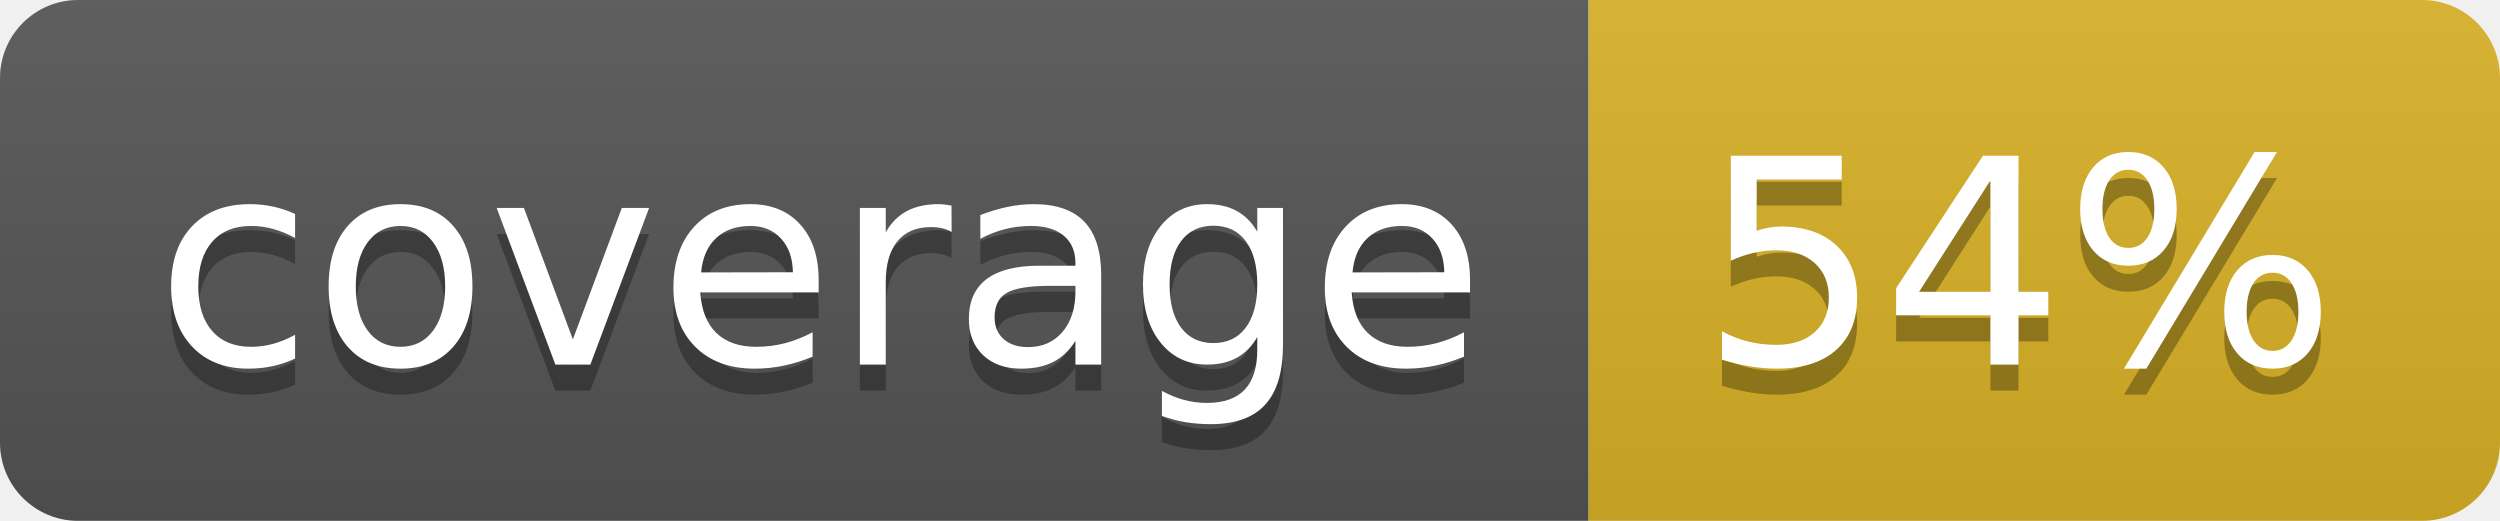
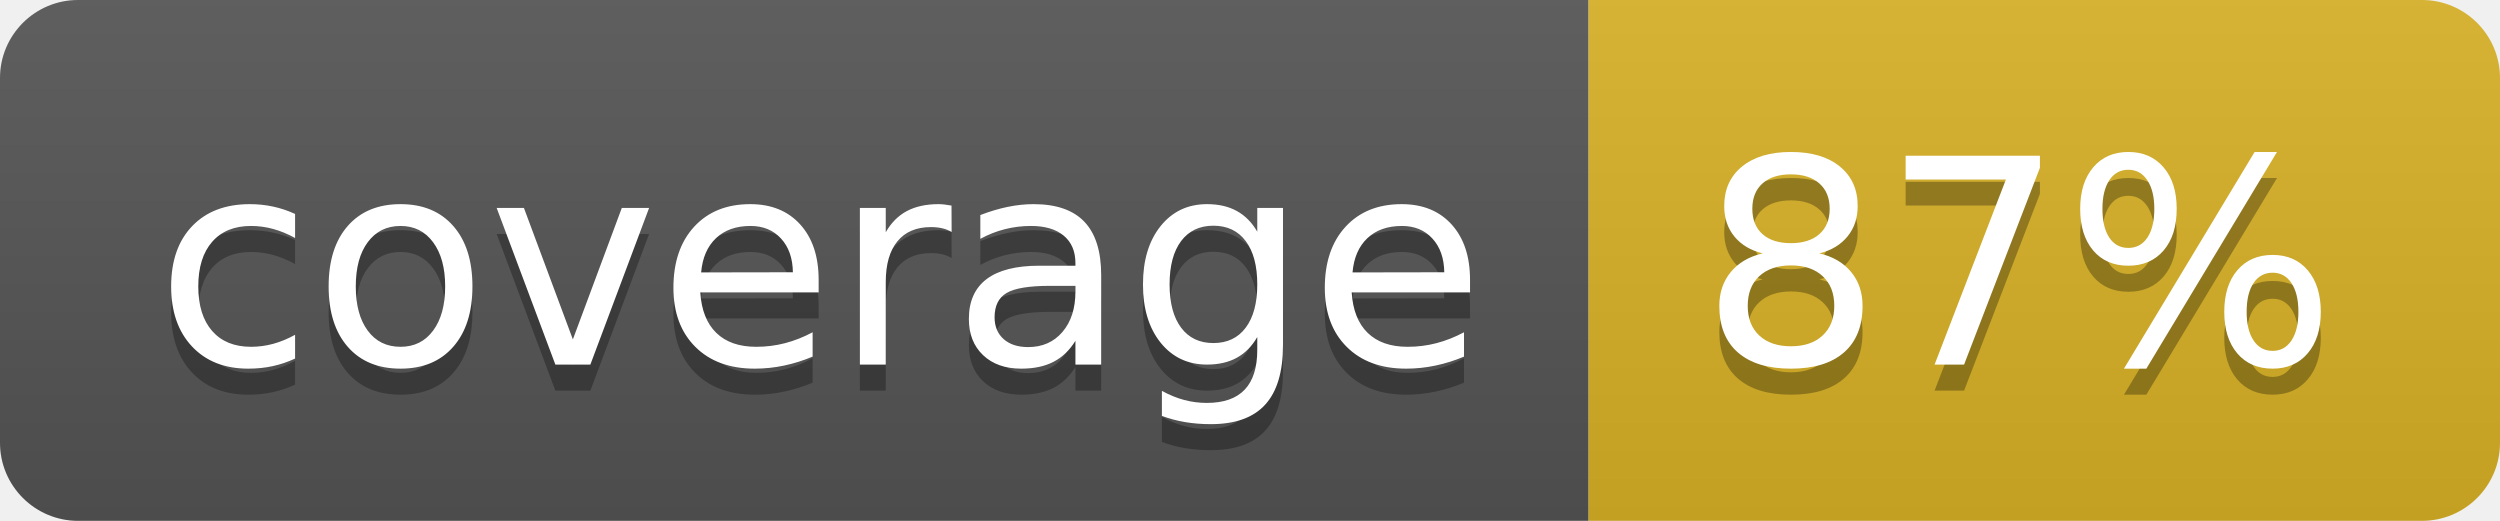
<svg xmlns="http://www.w3.org/2000/svg" width="96" height="20">
  <linearGradient id="b" x2="0" y2="100%">
    <stop offset="0" stop-color="#bbb" stop-opacity=".1" />
    <stop offset="1" stop-opacity=".1" />
  </linearGradient>
  <clipPath id="a">
    <rect width="96" height="20" rx="3" fill="#fff" />
  </clipPath>
  <g clip-path="url(#a)">
    <path fill="#555" d="M0 0h61v20H0z" />
    <path fill="#D9B226" d="M61 0h35v20H61z" />
    <path fill="url(#b)" d="M0 0h96v20H0z" />
  </g>
  <g fill="#fff" text-anchor="middle" font-family="DejaVu Sans,Verdana,Geneva,sans-serif" font-size="110">
    <text x="315" y="150" fill="#010101" fill-opacity=".3" transform="scale(.1)" textLength="510">coverage</text>
    <text x="315" y="140" transform="scale(.1)" textLength="510">coverage</text>
-     <text x="775" y="150" fill="#010101" fill-opacity=".3" transform="scale(.1)" textLength="250">54%</text>
-     <text x="775" y="140" transform="scale(.1)" textLength="250">54%</text>
+     <text x="775" y="150" fill="#010101" fill-opacity=".3" transform="scale(.1)" textLength="250">87%</text>
+     <text x="775" y="140" transform="scale(.1)" textLength="250">87%</text>
  </g>
</svg>
